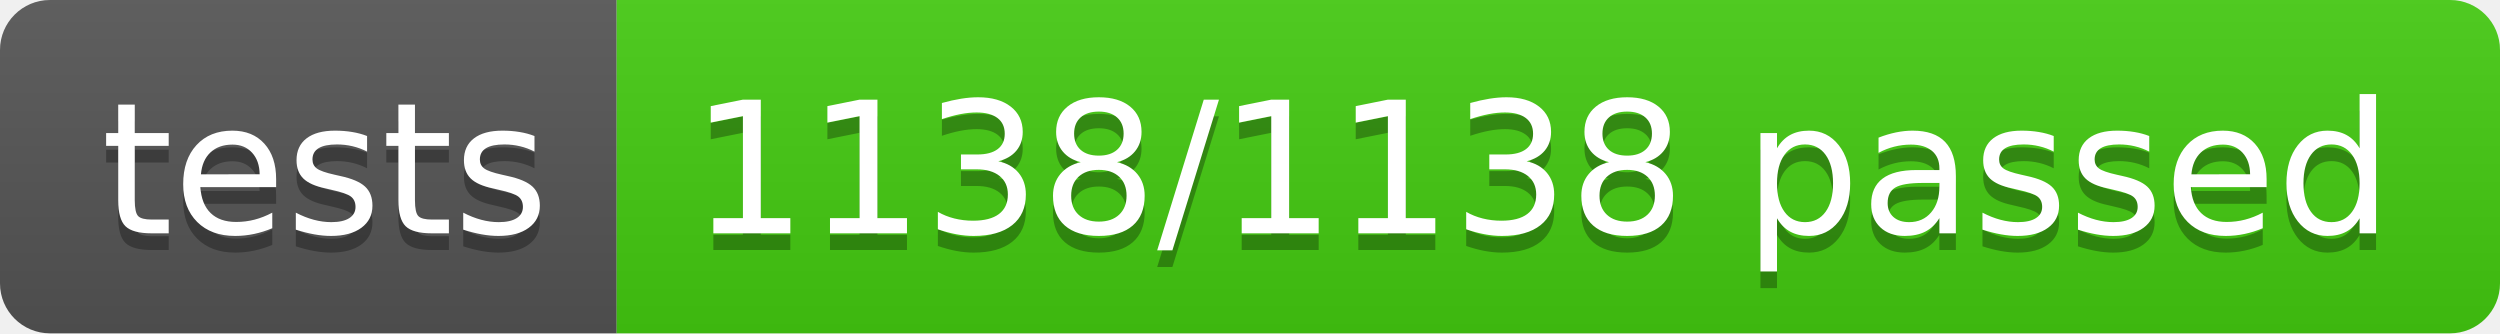
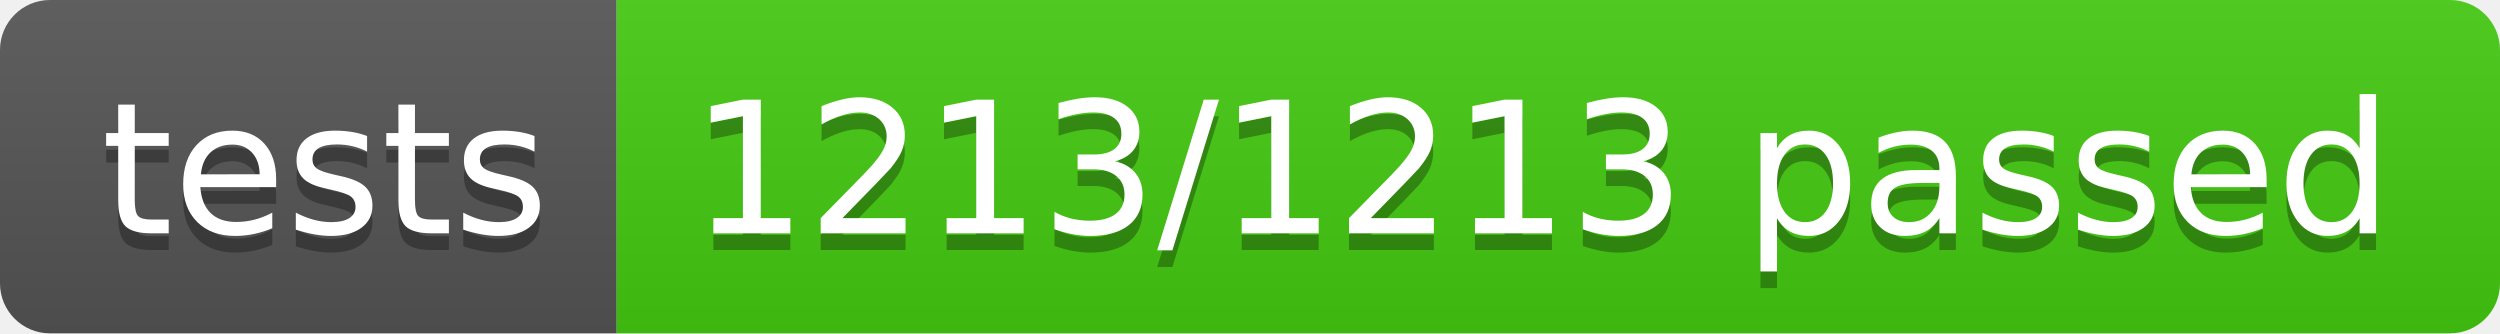
- <svg xmlns="http://www.w3.org/2000/svg" width="150" height="20" role="img" aria-label="tests: 1138/1138 passed">
+ <svg xmlns="http://www.w3.org/2000/svg" width="150" height="20" role="img" aria-label="tests: 1213/1213 passed">
  <linearGradient id="s" x2="0" y2="100%">
    <stop offset="0" stop-color="#bbb" stop-opacity=".1" />
    <stop offset="1" stop-opacity=".1" />
  </linearGradient>
  <clipPath id="r">
    <rect width="150" height="20" rx="3" fill="#fff" />
  </clipPath>
  <g clip-path="url(#r)">
    <rect width="37" height="20" fill="#555" />
    <rect x="37" width="113" height="20" fill="#4c1" />
    <rect width="150" height="20" fill="url(#s)" />
  </g>
  <g fill="#fff" text-anchor="middle" font-family="Verdana,Geneva,DejaVu Sans,sans-serif" text-rendering="geometricPrecision" font-size="110">
    <text aria-hidden="true" x="195" y="150" fill="#010101" fill-opacity=".3" transform="scale(.1)" textLength="270">tests</text>
    <text x="195" y="140" transform="scale(.1)" fill="#fff" textLength="270">tests</text>
-     <text aria-hidden="true" x="925" y="150" fill="#010101" fill-opacity=".3" transform="scale(.1)" textLength="1030">1138/1138 passed</text>
-     <text x="925" y="140" transform="scale(.1)" fill="#fff" textLength="1030">1138/1138 passed</text>
+     <text aria-hidden="true" x="925" y="150" fill="#010101" fill-opacity=".3" transform="scale(.1)" textLength="1030">1213/1213 passed</text>
+     <text x="925" y="140" transform="scale(.1)" fill="#fff" textLength="1030">1213/1213 passed</text>
  </g>
</svg>
